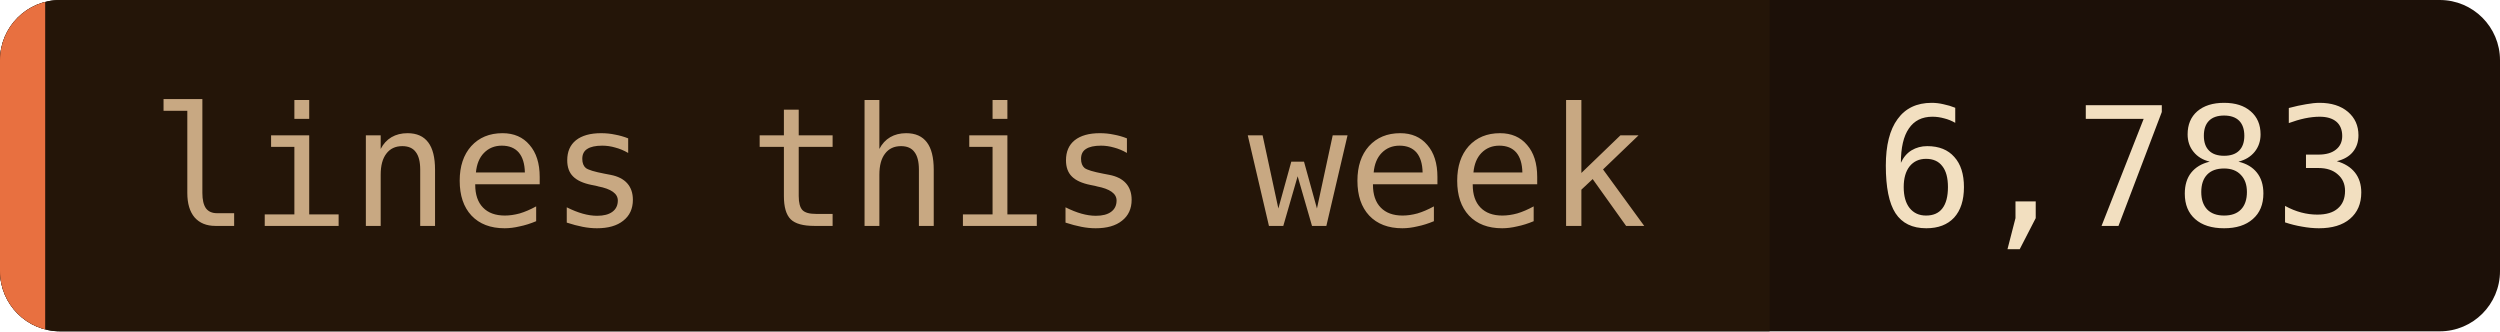
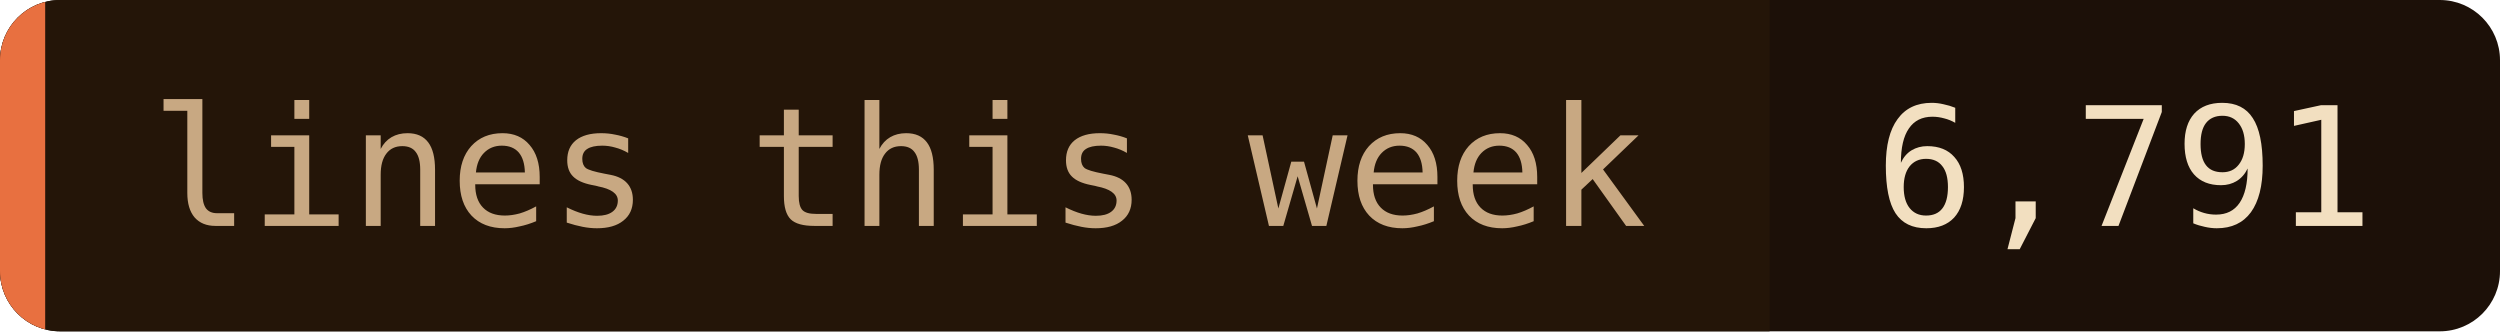
- <svg xmlns="http://www.w3.org/2000/svg" width="166" height="22" role="img" aria-label="lines this week: 6,783">
+ <svg xmlns="http://www.w3.org/2000/svg" width="166" height="22" role="img" aria-label="lines this week: 6,791">
  <clipPath id="c">
    <rect width="166" height="22" rx="4" />
  </clipPath>
  <g clip-path="url(#c)">
    <rect width="166" height="22" fill="#1c1008" />
    <rect width="117.5" height="22" fill="#241508" />
    <rect width="3" height="22" fill="#e87040" />
  </g>
  <g font-family="'JetBrains Mono', 'Fira Code', ui-monospace, SFMono-Regular, Menlo, monospace" font-size="11">
    <text x="10" y="15" fill="#c8a882">lines this week</text>
-     <text x="124.5" y="15" fill="#f2dfc0">6,783</text>
+     <text x="124.5" y="15" fill="#f2dfc0">6,791</text>
  </g>
</svg>
